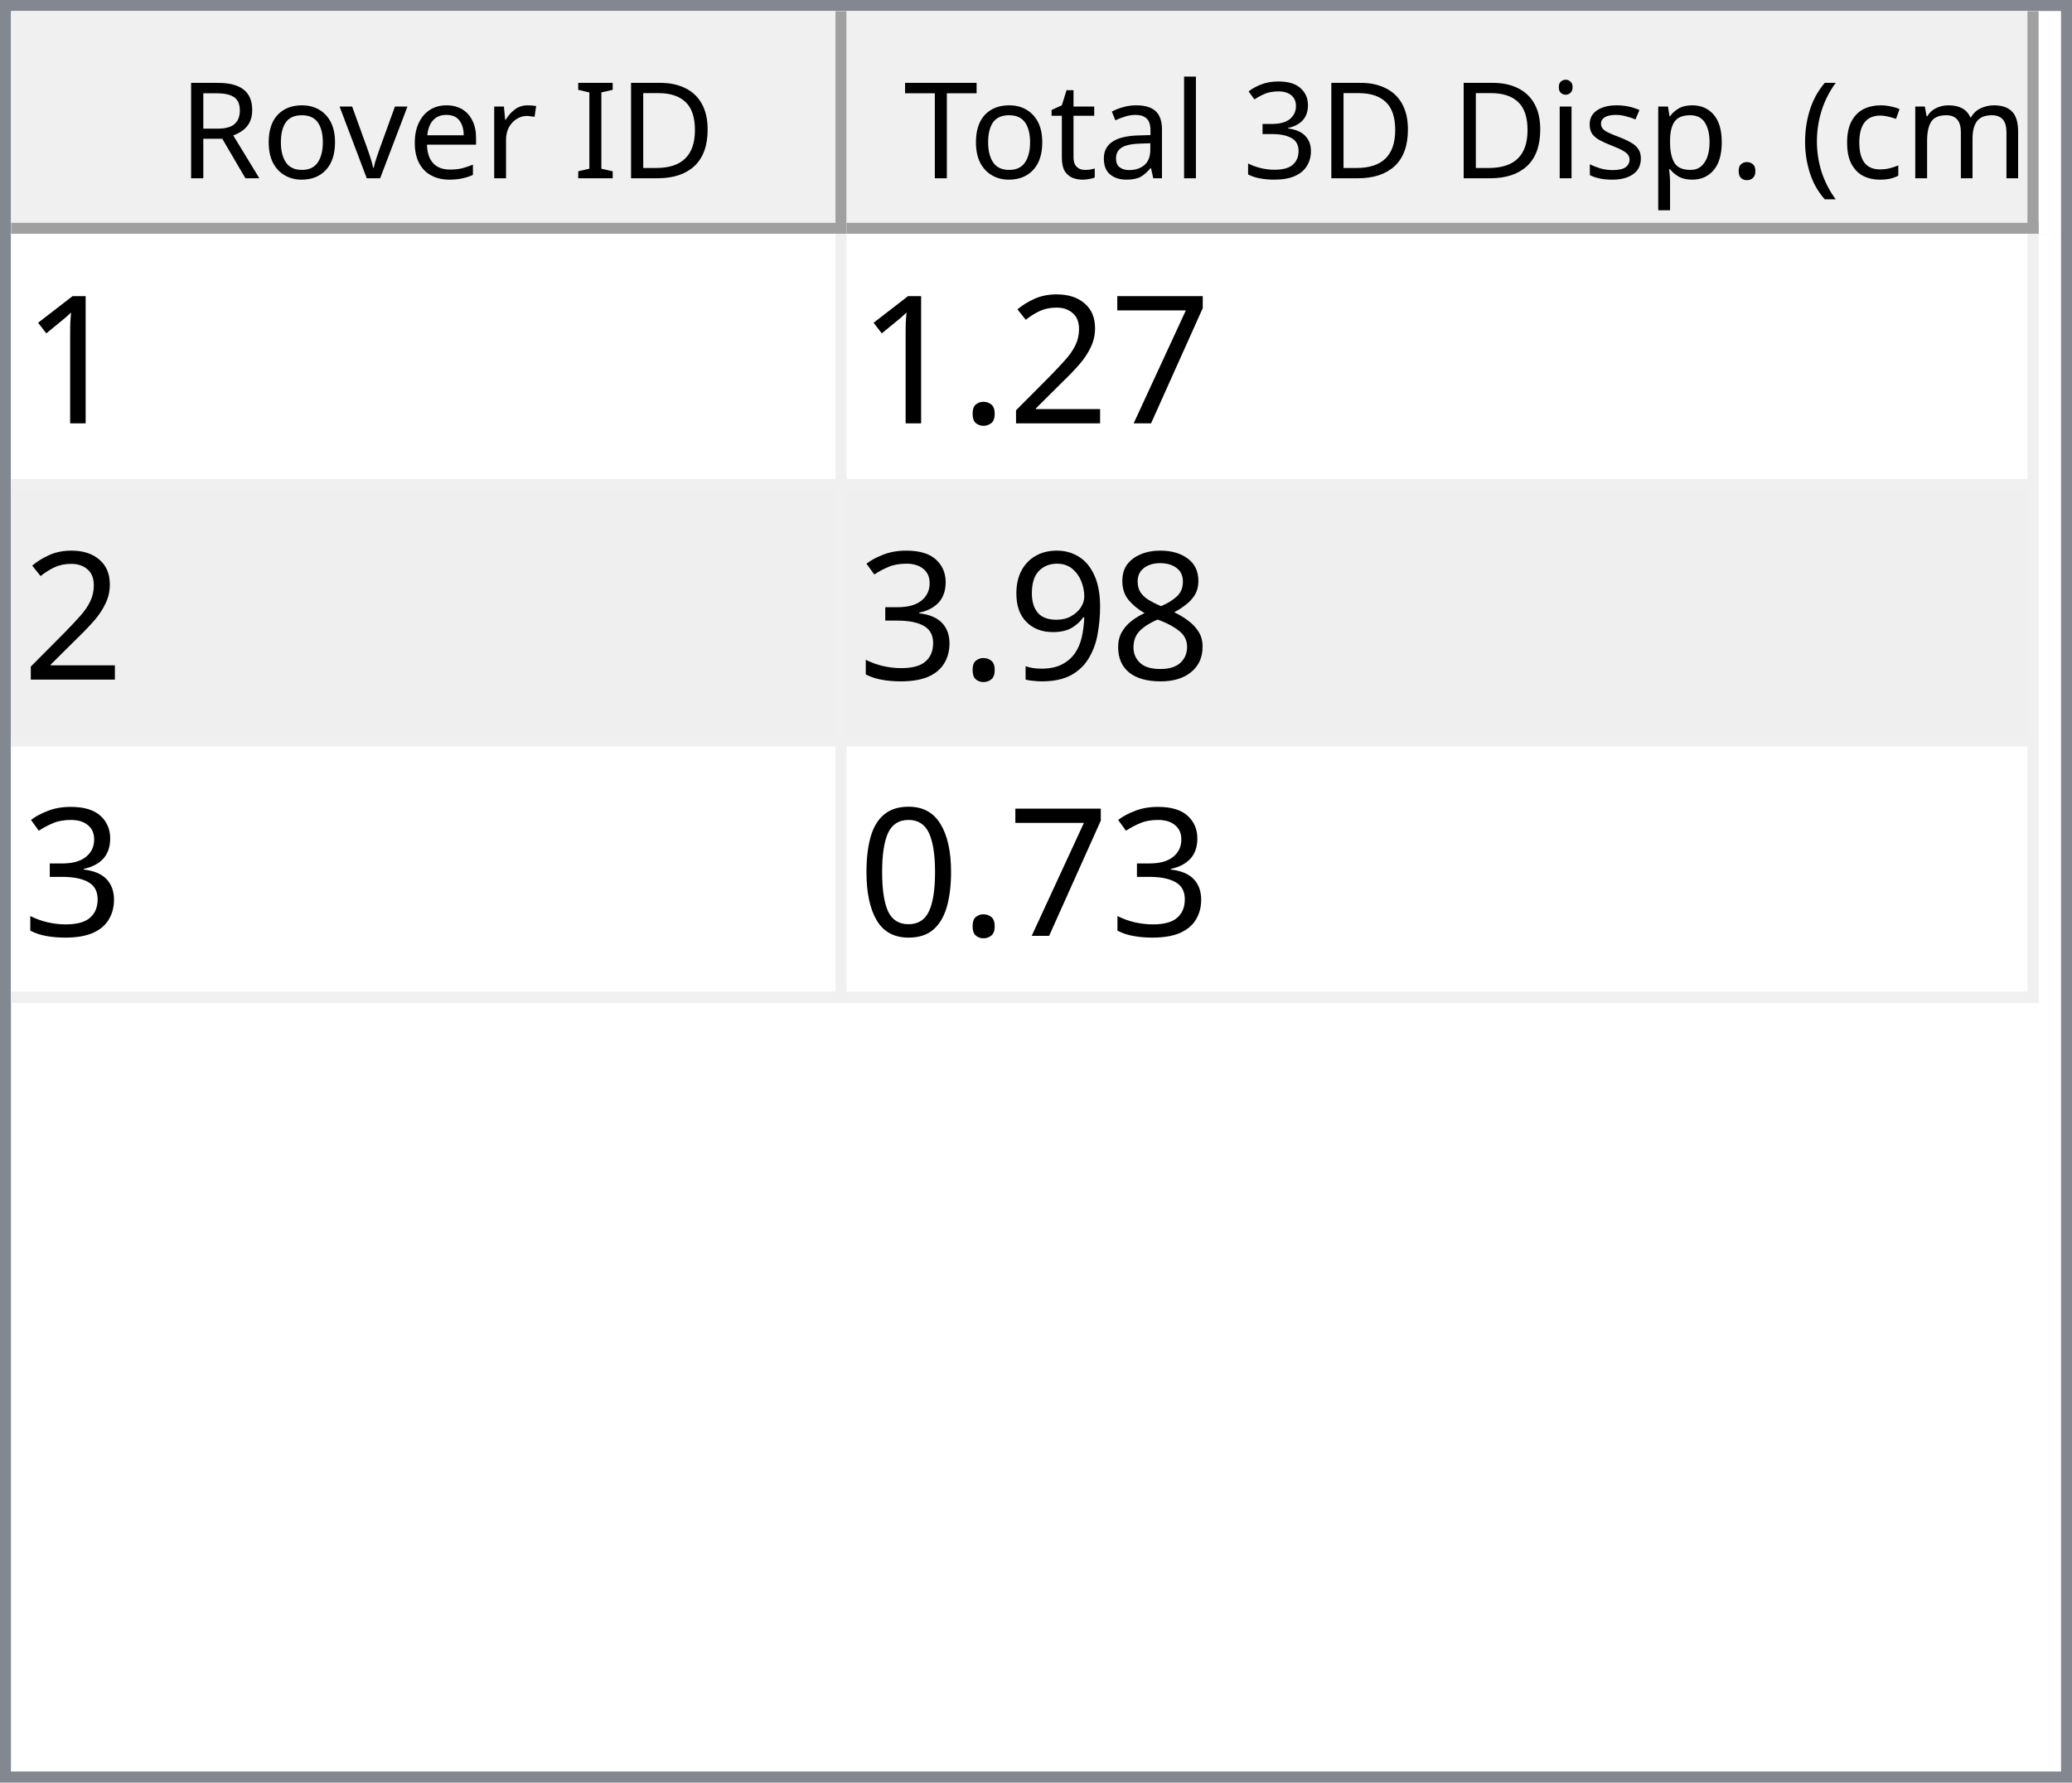
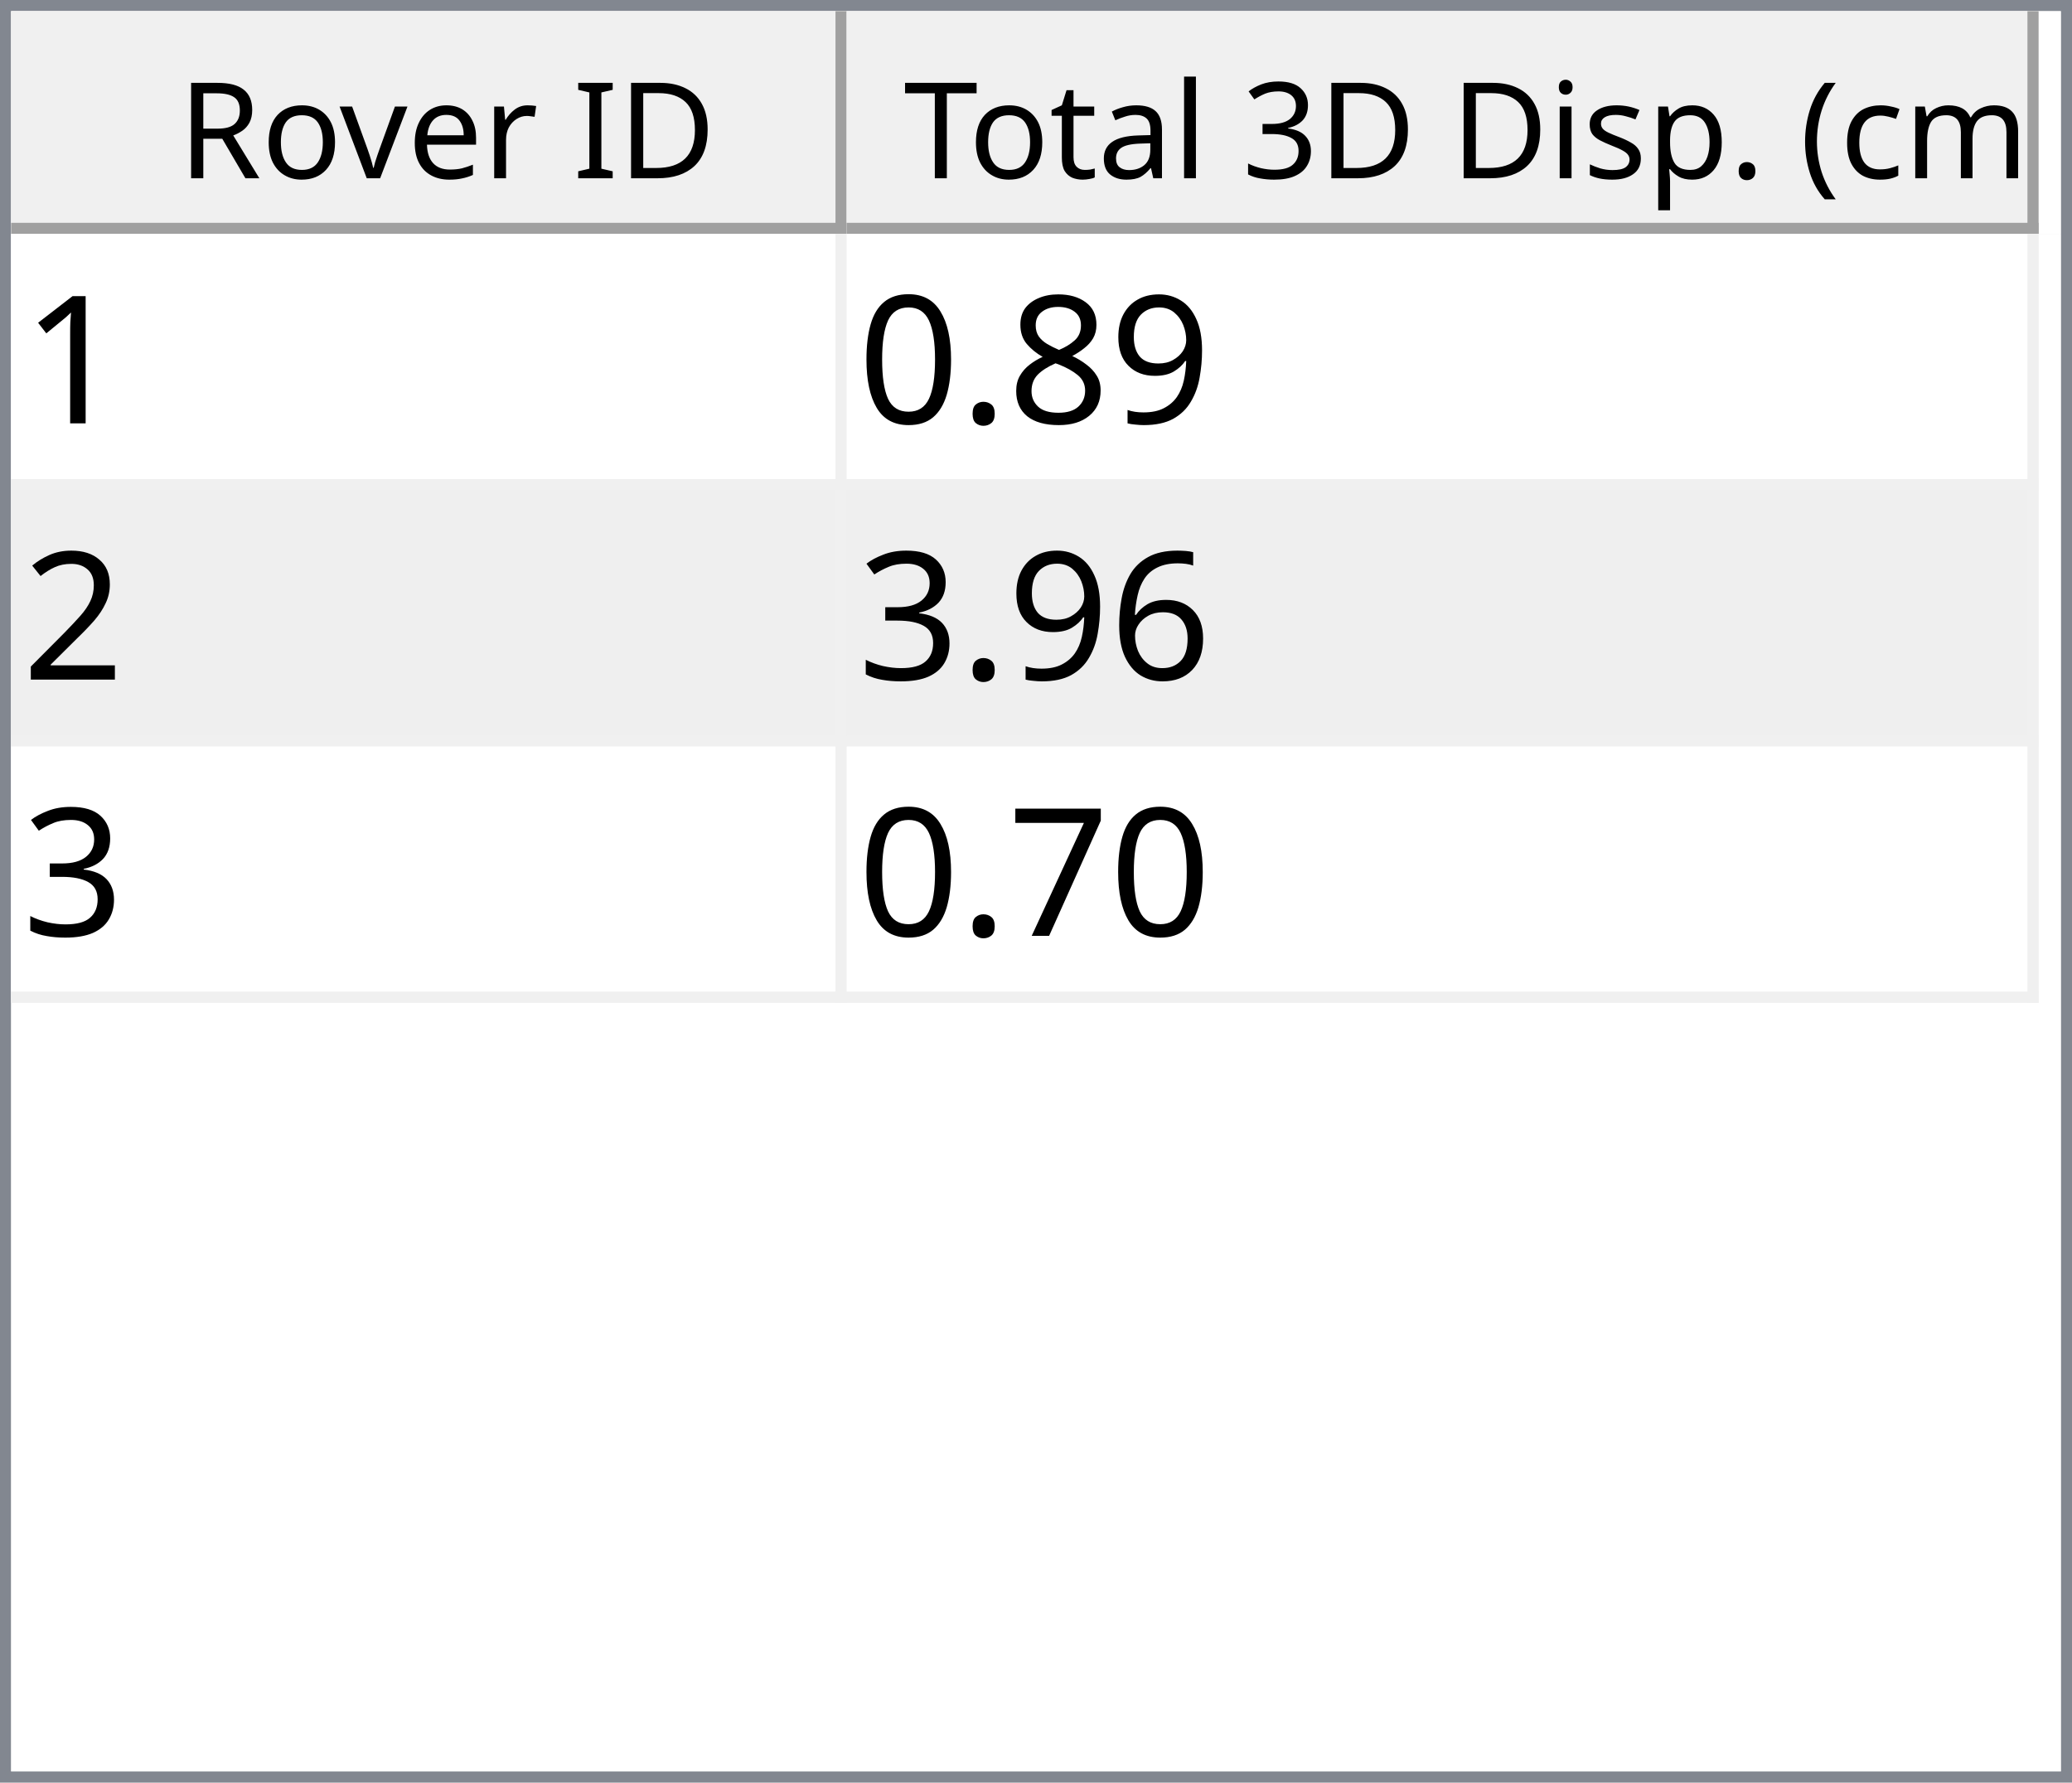
<svg xmlns="http://www.w3.org/2000/svg" style="fill-opacity:1; color-rendering:auto; color-interpolation:auto; text-rendering:auto; stroke:black; stroke-linecap:square; stroke-miterlimit:10; shape-rendering:auto; stroke-opacity:1; fill:black; stroke-dasharray:none; font-weight:normal; stroke-width:1; font-family:'Dialog'; font-style:normal; stroke-linejoin:miter; font-size:12px; stroke-dashoffset:0; image-rendering:auto;" width="186" height="160">
  <defs id="genericDefs" />
  <g>
    <defs id="defs1">
      <clipPath clipPathUnits="userSpaceOnUse" id="clipPath1">
        <path d="M0 0 L186 0 L186 160 L0 160 L0 0 Z" />
      </clipPath>
      <clipPath clipPathUnits="userSpaceOnUse" id="clipPath2">
        <path d="M0 0 L0 160 L186 160 L186 0 Z" />
      </clipPath>
      <clipPath clipPathUnits="userSpaceOnUse" id="clipPath3">
        <path d="M0 0 L0 20 L184 20 L184 0 Z" />
      </clipPath>
      <clipPath clipPathUnits="userSpaceOnUse" id="clipPath4">
        <path d="M0 0 L0 20 L75 20 L75 0 Z" />
      </clipPath>
      <clipPath clipPathUnits="userSpaceOnUse" id="clipPath5">
        <path d="M1 1 L1 19 L74 19 L74 1 Z" />
      </clipPath>
      <clipPath clipPathUnits="userSpaceOnUse" id="clipPath6">
        <path d="M0 0 L0 18 L73 18 L73 0 Z" />
      </clipPath>
      <clipPath clipPathUnits="userSpaceOnUse" id="clipPath7">
        <path d="M-0.5 -0.5 L-0.5 19.5 L74.5 19.5 L74.5 -0.5 Z" />
      </clipPath>
      <clipPath clipPathUnits="userSpaceOnUse" id="clipPath8">
        <path d="M0 0 L0 20 L107 20 L107 0 Z" />
      </clipPath>
      <clipPath clipPathUnits="userSpaceOnUse" id="clipPath9">
        <path d="M1 1 L1 19 L106 19 L106 1 Z" />
      </clipPath>
      <clipPath clipPathUnits="userSpaceOnUse" id="clipPath10">
        <path d="M0 0 L0 18 L105 18 L105 0 Z" />
      </clipPath>
      <clipPath clipPathUnits="userSpaceOnUse" id="clipPath11">
        <path d="M-0.5 -0.5 L-0.5 19.5 L106.5 19.5 L106.5 -0.5 Z" />
      </clipPath>
      <clipPath clipPathUnits="userSpaceOnUse" id="clipPath12">
        <path d="M0 0 L0 138 L184 138 L184 0 Z" />
      </clipPath>
      <clipPath clipPathUnits="userSpaceOnUse" id="clipPath13">
        <path d="M0 0 L0 69 L182 69 L182 0 Z" />
      </clipPath>
      <clipPath clipPathUnits="userSpaceOnUse" id="clipPath14">
        <path d="M-0.5 -0.5 L-0.5 68.5 L181.5 68.5 L181.5 -0.5 Z" />
      </clipPath>
      <clipPath clipPathUnits="userSpaceOnUse" id="clipPath15">
        <path d="M0 0 L0 22 L74 22 L74 0 Z" />
      </clipPath>
      <clipPath clipPathUnits="userSpaceOnUse" id="clipPath16">
        <path d="M0 0 L0 22 L106 22 L106 0 Z" />
      </clipPath>
      <font horiz-adv-x="64.551" id="font1">
        <font-face ascent="107.91" descent="25.098" units-per-em="100" style="font-style:normal; font-family:Segoe UI; font-weight:normal;" />
        <missing-glyph horiz-adv-x="64.551" d="M8.109 0 L8.109 68.266 L56.453 68.266 L56.453 0 L8.109 0 ZM15.328 7.234 L49.219 7.234 L49.219 61.031 L15.328 61.031 L15.328 7.234 Z" />
        <glyph unicode="D" horiz-adv-x="70.117" d="M9.188 0 L9.188 70.016 L28.516 70.016 Q65.531 70.016 65.531 35.891 Q65.531 19.672 55.25 9.836 Q44.969 0 27.734 0 L9.188 0 ZM17.391 62.594 L17.391 7.422 L27.828 7.422 Q41.609 7.422 49.273 14.797 Q56.938 22.172 56.938 35.688 Q56.938 62.594 28.328 62.594 L17.391 62.594 Z" />
        <glyph unicode="I" horiz-adv-x="26.611" d="M17.391 0 L9.188 0 L9.188 70.016 L17.391 70.016 L17.391 0 Z" />
        <glyph unicode=" " horiz-adv-x="27.393" d="" />
        <glyph unicode="r" horiz-adv-x="34.766" d="M34.188 41.891 Q32.078 43.5 28.125 43.5 Q23 43.5 19.555 38.672 Q16.109 33.844 16.109 25.484 L16.109 0 L8.109 0 L8.109 50 L16.109 50 L16.109 39.703 L16.312 39.703 Q18.016 44.969 21.531 47.922 Q25.047 50.875 29.391 50.875 Q32.516 50.875 34.188 50.203 L34.188 41.891 Z" />
        <glyph unicode="e" horiz-adv-x="52.295" d="M48.297 23 L12.984 23 Q13.188 14.656 17.484 10.109 Q21.781 5.562 29.297 5.562 Q37.75 5.562 44.828 11.141 L44.828 3.609 Q38.234 -1.172 27.391 -1.172 Q16.797 -1.172 10.742 5.641 Q4.688 12.453 4.688 24.812 Q4.688 36.469 11.305 43.82 Q17.922 51.172 27.734 51.172 Q37.547 51.172 42.922 44.828 Q48.297 38.484 48.297 27.203 L48.297 23 ZM40.094 29.781 Q40.047 36.719 36.75 40.578 Q33.453 44.438 27.594 44.438 Q21.922 44.438 17.969 40.383 Q14.016 36.328 13.094 29.781 L40.094 29.781 Z" />
        <glyph unicode="v" horiz-adv-x="47.9" d="M47.406 50 L27.484 0 L19.625 0 L0.688 50 L9.469 50 L22.172 13.672 Q23.578 9.672 23.922 6.688 L24.125 6.688 Q24.609 10.453 25.688 13.484 L38.969 50 L47.406 50 Z" />
        <glyph unicode="o" horiz-adv-x="58.594" d="M29 -1.172 Q17.922 -1.172 11.305 5.836 Q4.688 12.844 4.688 24.422 Q4.688 37.016 11.57 44.094 Q18.453 51.172 30.172 51.172 Q41.359 51.172 47.633 44.289 Q53.906 37.406 53.906 25.203 Q53.906 13.234 47.141 6.031 Q40.375 -1.172 29 -1.172 ZM29.594 44.438 Q21.875 44.438 17.383 39.188 Q12.891 33.938 12.891 24.703 Q12.891 15.828 17.43 10.695 Q21.969 5.562 29.594 5.562 Q37.359 5.562 41.531 10.594 Q45.703 15.625 45.703 24.906 Q45.703 34.281 41.531 39.359 Q37.359 44.438 29.594 44.438 Z" />
        <glyph unicode="R" horiz-adv-x="59.814" d="M59.375 0 L49.609 0 L37.891 19.625 Q36.281 22.359 34.766 24.289 Q33.25 26.219 31.664 27.438 Q30.078 28.656 28.25 29.219 Q26.422 29.781 24.125 29.781 L17.391 29.781 L17.391 0 L9.188 0 L9.188 70.016 L30.078 70.016 Q34.672 70.016 38.555 68.867 Q42.438 67.719 45.289 65.375 Q48.141 63.031 49.758 59.547 Q51.375 56.062 51.375 51.375 Q51.375 47.703 50.273 44.656 Q49.172 41.609 47.148 39.211 Q45.125 36.812 42.266 35.133 Q39.406 33.453 35.844 32.516 L35.844 32.328 Q37.594 31.547 38.891 30.547 Q40.188 29.547 41.359 28.18 Q42.531 26.812 43.68 25.078 Q44.828 23.344 46.234 21.047 L59.375 0 ZM17.391 62.594 L17.391 37.203 L28.516 37.203 Q31.594 37.203 34.203 38.133 Q36.812 39.062 38.719 40.797 Q40.625 42.531 41.703 45.047 Q42.781 47.562 42.781 50.688 Q42.781 56.297 39.141 59.445 Q35.5 62.594 28.609 62.594 L17.391 62.594 Z" />
        <glyph unicode=")" horiz-adv-x="30.176" d="M8.297 -15.922 L1.172 -15.922 Q16.406 2.344 16.406 26.812 Q16.406 51.469 1.078 70.016 L8.297 70.016 Q23.531 52.156 23.531 26.703 Q23.531 1.375 8.297 -15.922 Z" />
        <glyph unicode="m" horiz-adv-x="86.133" d="M79.109 0 L71.094 0 L71.094 28.719 Q71.094 37.016 68.531 40.727 Q65.969 44.438 59.906 44.438 Q54.781 44.438 51.195 39.75 Q47.609 35.062 47.609 28.516 L47.609 0 L39.594 0 L39.594 29.688 Q39.594 44.438 28.219 44.438 Q22.953 44.438 19.531 40.016 Q16.109 35.594 16.109 28.516 L16.109 0 L8.109 0 L8.109 50 L16.109 50 L16.109 42.094 L16.312 42.094 Q21.625 51.172 31.844 51.172 Q36.969 51.172 40.773 48.312 Q44.578 45.453 46 40.828 Q51.562 51.172 62.594 51.172 Q79.109 51.172 79.109 30.812 L79.109 0 Z" />
        <glyph unicode="c" horiz-adv-x="46.191" d="M42.188 2.297 Q36.422 -1.172 28.516 -1.172 Q17.828 -1.172 11.258 5.789 Q4.688 12.75 4.688 23.828 Q4.688 36.188 11.766 43.68 Q18.844 51.172 30.672 51.172 Q37.25 51.172 42.281 48.734 L42.281 40.531 Q36.719 44.438 30.375 44.438 Q22.703 44.438 17.797 38.945 Q12.891 33.453 12.891 24.516 Q12.891 15.719 17.508 10.641 Q22.125 5.562 29.891 5.562 Q36.422 5.562 42.188 9.906 L42.188 2.297 Z" />
        <glyph unicode="(" horiz-adv-x="30.176" d="M29.109 -15.922 L21.969 -15.922 Q6.844 1.375 6.844 26.703 Q6.844 52.156 21.969 70.016 L29.203 70.016 Q13.875 51.469 13.875 26.812 Q13.875 2.344 29.109 -15.922 Z" />
        <glyph unicode="." horiz-adv-x="21.68" d="M10.891 -1.078 Q8.641 -1.078 7.055 0.539 Q5.469 2.156 5.469 4.391 Q5.469 6.641 7.055 8.273 Q8.641 9.906 10.891 9.906 Q13.188 9.906 14.797 8.273 Q16.406 6.641 16.406 4.391 Q16.406 2.156 14.797 0.539 Q13.188 -1.078 10.891 -1.078 Z" />
        <glyph unicode="p" horiz-adv-x="58.789" d="M16.312 7.234 L16.109 7.234 L16.109 -23 L8.109 -23 L8.109 50 L16.109 50 L16.109 41.219 L16.312 41.219 Q22.219 51.172 33.594 51.172 Q43.266 51.172 48.688 44.461 Q54.109 37.75 54.109 26.469 Q54.109 13.922 48 6.375 Q41.891 -1.172 31.297 -1.172 Q21.578 -1.172 16.312 7.234 ZM16.109 27.391 L16.109 20.406 Q16.109 14.203 20.141 9.883 Q24.172 5.562 30.375 5.562 Q37.641 5.562 41.773 11.133 Q45.906 16.703 45.906 26.609 Q45.906 34.969 42.047 39.703 Q38.188 44.438 31.594 44.438 Q24.609 44.438 20.359 39.578 Q16.109 34.719 16.109 27.391 Z" />
        <glyph unicode="s" horiz-adv-x="42.432" d="M5.078 1.812 L5.078 10.406 Q11.625 5.562 19.484 5.562 Q30.031 5.562 30.031 12.594 Q30.031 14.594 29.125 15.992 Q28.219 17.391 26.68 18.461 Q25.141 19.531 23.07 20.383 Q21 21.234 18.609 22.172 Q15.281 23.484 12.766 24.828 Q10.25 26.172 8.57 27.859 Q6.891 29.547 6.031 31.695 Q5.172 33.844 5.172 36.719 Q5.172 40.234 6.789 42.945 Q8.406 45.656 11.086 47.484 Q13.766 49.312 17.211 50.242 Q20.656 51.172 24.312 51.172 Q30.812 51.172 35.938 48.922 L35.938 40.828 Q30.422 44.438 23.25 44.438 Q21 44.438 19.195 43.922 Q17.391 43.406 16.094 42.477 Q14.797 41.547 14.086 40.258 Q13.375 38.969 13.375 37.406 Q13.375 35.453 14.086 34.133 Q14.797 32.812 16.164 31.789 Q17.531 30.766 19.484 29.938 Q21.438 29.109 23.922 28.125 Q27.25 26.859 29.883 25.516 Q32.516 24.172 34.375 22.484 Q36.234 20.797 37.234 18.602 Q38.234 16.406 38.234 13.375 Q38.234 9.672 36.602 6.938 Q34.969 4.203 32.234 2.398 Q29.5 0.594 25.93 -0.289 Q22.359 -1.172 18.453 -1.172 Q10.75 -1.172 5.078 1.812 Z" />
        <glyph unicode="i" horiz-adv-x="24.219" d="M12.203 62.703 Q10.062 62.703 8.547 64.164 Q7.031 65.625 7.031 67.875 Q7.031 70.125 8.547 71.609 Q10.062 73.094 12.203 73.094 Q14.406 73.094 15.945 71.609 Q17.484 70.125 17.484 67.875 Q17.484 65.719 15.945 64.211 Q14.406 62.703 12.203 62.703 ZM16.109 0 L8.109 0 L8.109 50 L16.109 50 L16.109 0 Z" />
        <glyph unicode="3" horiz-adv-x="53.906" d="M46.531 19.828 Q46.531 15.094 44.75 11.211 Q42.969 7.328 39.719 4.57 Q36.469 1.812 31.93 0.297 Q27.391 -1.219 21.922 -1.219 Q11.922 -1.219 6 2.594 L6 11.188 Q13.094 5.609 22.219 5.609 Q25.875 5.609 28.828 6.539 Q31.781 7.469 33.906 9.227 Q36.031 10.984 37.18 13.477 Q38.328 15.969 38.328 19.094 Q38.328 32.812 18.797 32.812 L12.984 32.812 L12.984 39.594 L18.5 39.594 Q35.797 39.594 35.797 52.484 Q35.797 64.406 22.609 64.406 Q15.188 64.406 8.688 59.422 L8.688 67.188 Q15.375 71.188 24.609 71.188 Q29 71.188 32.57 69.969 Q36.141 68.75 38.68 66.555 Q41.219 64.359 42.609 61.281 Q44 58.203 44 54.5 Q44 40.672 30.031 36.719 L30.031 36.531 Q33.594 36.141 36.625 34.797 Q39.656 33.453 41.852 31.305 Q44.047 29.156 45.289 26.25 Q46.531 23.344 46.531 19.828 Z" />
        <glyph unicode="l" horiz-adv-x="24.219" d="M16.109 0 L8.109 0 L8.109 74.031 L16.109 74.031 L16.109 0 Z" />
        <glyph unicode="a" horiz-adv-x="50.879" d="M43.891 0 L35.891 0 L35.891 7.812 L35.688 7.812 Q30.469 -1.172 20.312 -1.172 Q12.844 -1.172 8.617 2.781 Q4.391 6.734 4.391 13.281 Q4.391 27.297 20.906 29.594 L35.891 31.688 Q35.891 44.438 25.594 44.438 Q16.547 44.438 9.281 38.281 L9.281 46.484 Q16.656 51.172 26.266 51.172 Q43.891 51.172 43.891 32.516 L43.891 0 ZM35.891 25.297 L23.828 23.641 Q18.266 22.859 15.43 20.875 Q12.594 18.891 12.594 13.875 Q12.594 10.203 15.211 7.883 Q17.828 5.562 22.172 5.562 Q28.125 5.562 32.008 9.742 Q35.891 13.922 35.891 20.312 L35.891 25.297 Z" />
        <glyph unicode="t" horiz-adv-x="33.887" d="M31.297 0.484 Q28.469 -1.078 23.828 -1.078 Q10.688 -1.078 10.688 13.578 L10.688 43.172 L2.094 43.172 L2.094 50 L10.688 50 L10.688 62.203 L18.703 64.797 L18.703 50 L31.297 50 L31.297 43.172 L18.703 43.172 L18.703 14.984 Q18.703 9.969 20.414 7.82 Q22.125 5.672 26.078 5.672 Q29.109 5.672 31.297 7.328 L31.297 0.484 Z" />
        <glyph unicode="T" horiz-adv-x="52.393" d="M50.594 62.594 L30.375 62.594 L30.375 0 L22.172 0 L22.172 62.594 L2 62.594 L2 70.016 L50.594 70.016 L50.594 62.594 Z" />
      </font>
      <font horiz-adv-x="75.0" id="font2">
        <font-face ascent="100.537" descent="21.973" units-per-em="100" style="font-style:normal; font-family:sans-serif; font-weight:normal;" />
        <missing-glyph horiz-adv-x="75.0" d="M12.5 0 L12.5 62.5 L62.5 62.5 L62.5 0 L12.5 0 ZM14.062 1.562 L60.938 1.562 L60.938 60.938 L14.062 60.938 L14.062 1.562 Z" />
        <glyph unicode="1" horiz-adv-x="55.615" d="M37.25 0 L28.469 0 L28.469 56 Q25.297 52.984 20.141 49.953 Q14.984 46.922 10.891 45.406 L10.891 53.906 Q18.266 57.375 23.781 62.305 Q29.297 67.234 31.594 71.875 L37.25 71.875 L37.25 0 Z" />
+         <glyph unicode="9" horiz-adv-x="55.615" d="M5.469 16.547 L13.922 17.328 Q14.984 11.375 18.016 8.688 Q21.047 6 25.781 6 Q29.828 6 32.883 7.859 Q35.938 9.719 37.891 12.82 Q39.844 15.922 41.164 21.195 Q42.484 26.469 42.484 31.938 Q42.484 32.516 42.438 33.688 Q39.797 29.5 35.234 26.883 Q30.672 24.266 25.344 24.266 Q16.453 24.266 10.305 30.711 Q4.156 37.156 4.156 47.703 Q4.156 58.594 10.578 65.234 Q17 71.875 26.656 71.875 Q33.641 71.875 39.43 68.117 Q45.219 64.359 48.219 57.398 Q51.219 50.438 51.219 37.25 Q51.219 23.531 48.242 15.406 Q45.266 7.281 39.383 3.031 Q33.5 -1.219 25.594 -1.219 Q17.188 -1.219 11.867 3.445 Q6.547 8.109 5.469 16.547 ZM41.453 48.141 Q41.453 55.719 37.43 60.156 Q33.406 64.594 27.734 64.594 Q21.875 64.594 17.531 59.812 Q13.188 55.031 13.188 47.406 Q13.188 40.578 17.312 36.305 Q21.438 32.031 27.484 32.031 Q33.594 32.031 37.523 36.305 Q41.453 40.578 41.453 48.141 Z" />
+         <glyph unicode="8" horiz-adv-x="55.615" d="M17.672 38.812 Q12.203 40.828 9.57 44.539 Q6.938 48.25 6.938 53.422 Q6.938 61.234 12.555 66.555 Q18.172 71.875 27.484 71.875 Q36.859 71.875 42.578 66.43 Q48.297 60.984 48.297 53.172 Q48.297 48.188 45.68 44.508 Q43.062 40.828 37.75 38.812 Q44.344 36.672 47.781 31.883 Q51.219 27.094 51.219 20.453 Q51.219 11.281 44.727 5.031 Q38.234 -1.219 27.641 -1.219 Q17.047 -1.219 10.547 5.055 Q4.047 11.328 4.047 20.703 Q4.047 27.688 7.594 32.398 Q11.141 37.109 17.672 38.812 ZM15.922 53.719 Q15.922 48.641 19.195 45.414 Q22.469 42.188 27.688 42.188 Q32.766 42.188 36.016 45.383 Q39.266 48.578 39.266 53.219 Q39.266 58.062 35.914 61.359 Q32.562 64.656 27.594 64.656 Q22.562 64.656 19.242 61.43 Q15.922 58.203 15.922 53.719 ZM13.094 20.656 Q13.094 16.891 14.875 13.375 Q16.656 9.859 20.172 7.93 Q23.688 6 27.734 6 Q34.031 6 38.133 10.055 Q42.234 14.109 42.234 20.359 Q42.234 26.703 38.016 30.859 Q33.797 35.016 27.438 35.016 Q21.234 35.016 17.164 30.914 Q13.094 26.812 13.094 20.656 Z" />
+         <glyph unicode="." horiz-adv-x="27.783" d="M9.078 0 L9.078 10.016 L19.094 10.016 L19.094 0 L9.078 0 Z" />
+         <glyph unicode="0" horiz-adv-x="55.615" d="M4.156 35.297 Q4.156 48 6.766 55.742 Q9.375 63.484 14.523 67.68 Q19.672 71.875 27.484 71.875 Q33.25 71.875 37.594 69.555 Q41.938 67.234 44.773 62.867 Q47.609 58.5 49.219 52.227 Q50.828 45.953 50.828 35.297 Q50.828 22.703 48.242 14.969 Q45.656 7.234 40.508 3.008 Q35.359 -1.219 27.484 -1.219 Q17.141 -1.219 11.234 6.203 Q4.156 15.141 4.156 35.297 ZM13.188 35.297 Q13.188 17.672 17.312 11.836 Q21.438 6 27.484 6 Q33.547 6 37.672 11.859 Q41.797 17.719 41.797 35.297 Q41.797 52.984 37.672 58.789 Q33.547 64.594 27.391 64.594 Q21.344 64.594 17.719 59.469 Q13.188 52.938 13.188 35.297 Z" />
+         <glyph unicode="2" horiz-adv-x="55.615" d="M50.344 8.453 L50.344 0 L3.031 0 Q2.938 3.172 4.047 6.109 Q5.859 10.938 9.836 15.625 Q13.812 20.312 21.344 26.469 Q33.016 36.031 37.117 41.625 Q41.219 47.219 41.219 52.203 Q41.219 57.422 37.477 61.008 Q33.734 64.594 27.734 64.594 Q21.391 64.594 17.578 60.789 Q13.766 56.984 13.719 50.25 L4.688 51.172 Q5.609 61.281 11.664 66.578 Q17.719 71.875 27.938 71.875 Q38.234 71.875 44.242 66.164 Q50.25 60.453 50.25 52 Q50.25 47.703 48.492 43.555 Q46.734 39.406 42.656 34.812 Q38.578 30.219 29.109 22.219 Q21.188 15.578 18.945 13.211 Q16.703 10.844 15.234 8.453 L50.344 8.453 Z" />
+         <glyph unicode="6" horiz-adv-x="55.615" d="M49.75 54.047 L41.016 53.375 Q39.844 58.547 37.703 60.891 Q34.125 64.656 28.906 64.656 Q24.703 64.656 21.531 62.312 Q17.391 59.281 14.992 53.469 Q12.594 47.656 12.5 36.922 Q15.672 41.75 20.266 44.094 Q24.859 46.438 29.891 46.438 Q38.672 46.438 44.852 39.969 Q51.031 33.5 51.031 23.25 Q51.031 16.5 48.125 10.719 Q45.219 4.938 40.141 1.859 Q35.062 -1.219 28.609 -1.219 Q17.625 -1.219 10.695 6.859 Q3.766 14.938 3.766 33.5 Q3.766 54.25 11.422 63.672 Q18.109 71.875 29.438 71.875 Q37.891 71.875 43.289 67.141 Q48.688 62.406 49.75 54.047 ZM13.875 23.188 Q13.875 18.656 15.797 14.508 Q17.719 10.359 21.188 8.18 Q24.656 6 28.469 6 Q34.031 6 38.039 10.492 Q42.047 14.984 42.047 22.703 Q42.047 30.125 38.086 34.398 Q34.125 38.672 28.125 38.672 Q22.172 38.672 18.023 34.398 Q13.875 30.125 13.875 23.188 Z" />
+         <glyph unicode="3" horiz-adv-x="55.615" d="M4.203 18.891 L12.984 20.062 Q14.5 12.594 18.141 9.297 Q21.781 6 27 6 Q33.203 6 37.477 10.297 Q41.75 14.594 41.75 20.953 Q41.75 27 37.797 30.93 Q33.844 34.859 27.734 34.859 Q25.25 34.859 21.531 33.891 L22.516 41.609 Q23.391 41.5 23.922 41.5 Q29.547 41.5 34.039 44.43 Q38.531 47.359 38.531 53.469 Q38.531 58.297 35.258 61.477 Q31.984 64.656 26.812 64.656 Q21.688 64.656 18.266 61.43 Q14.844 58.203 13.875 51.766 L5.078 53.328 Q6.688 62.156 12.398 67.016 Q18.109 71.875 26.609 71.875 Q32.469 71.875 37.398 69.359 Q42.328 66.844 44.945 62.5 Q47.562 58.156 47.562 53.266 Q47.562 48.641 45.07 44.828 Q42.578 41.016 37.703 38.766 Q44.047 37.312 47.562 32.695 Q51.078 28.078 51.078 21.141 Q51.078 11.766 44.242 5.25 Q37.406 -1.266 26.953 -1.266 Q17.531 -1.266 11.305 4.352 Q5.078 9.969 4.203 18.891 Z" />
        <glyph unicode="7" horiz-adv-x="55.615" d="M4.734 62.203 L4.734 70.656 L51.078 70.656 L51.078 63.812 Q44.234 56.547 37.523 44.484 Q30.812 32.422 27.156 19.672 Q24.516 10.688 23.781 0 L14.75 0 Q14.891 8.453 18.062 20.414 Q21.234 32.375 27.172 43.484 Q33.109 54.594 39.797 62.203 L4.734 62.203 Z" />
-         <glyph unicode="2" horiz-adv-x="55.615" d="M50.344 8.453 L50.344 0 L3.031 0 Q2.938 3.172 4.047 6.109 Q5.859 10.938 9.836 15.625 Q13.812 20.312 21.344 26.469 Q33.016 36.031 37.117 41.625 Q41.219 47.219 41.219 52.203 Q41.219 57.422 37.477 61.008 Q33.734 64.594 27.734 64.594 Q21.391 64.594 17.578 60.789 Q13.766 56.984 13.719 50.25 L4.688 51.172 Q5.609 61.281 11.664 66.578 Q17.719 71.875 27.938 71.875 Q38.234 71.875 44.242 66.164 Q50.25 60.453 50.25 52 Q50.25 47.703 48.492 43.555 Q46.734 39.406 42.656 34.812 Q38.578 30.219 29.109 22.219 Q21.188 15.578 18.945 13.211 Q16.703 10.844 15.234 8.453 L50.344 8.453 Z" />
-         <glyph unicode="." horiz-adv-x="27.783" d="M9.078 0 L9.078 10.016 L19.094 10.016 L19.094 0 L9.078 0 Z" />
-         <glyph unicode="8" horiz-adv-x="55.615" d="M17.672 38.812 Q12.203 40.828 9.57 44.539 Q6.938 48.25 6.938 53.422 Q6.938 61.234 12.555 66.555 Q18.172 71.875 27.484 71.875 Q36.859 71.875 42.578 66.43 Q48.297 60.984 48.297 53.172 Q48.297 48.188 45.68 44.508 Q43.062 40.828 37.75 38.812 Q44.344 36.672 47.781 31.883 Q51.219 27.094 51.219 20.453 Q51.219 11.281 44.727 5.031 Q38.234 -1.219 27.641 -1.219 Q17.047 -1.219 10.547 5.055 Q4.047 11.328 4.047 20.703 Q4.047 27.688 7.594 32.398 Q11.141 37.109 17.672 38.812 ZM15.922 53.719 Q15.922 48.641 19.195 45.414 Q22.469 42.188 27.688 42.188 Q32.766 42.188 36.016 45.383 Q39.266 48.578 39.266 53.219 Q39.266 58.062 35.914 61.359 Q32.562 64.656 27.594 64.656 Q22.562 64.656 19.242 61.43 Q15.922 58.203 15.922 53.719 ZM13.094 20.656 Q13.094 16.891 14.875 13.375 Q16.656 9.859 20.172 7.93 Q23.688 6 27.734 6 Q34.031 6 38.133 10.055 Q42.234 14.109 42.234 20.359 Q42.234 26.703 38.016 30.859 Q33.797 35.016 27.438 35.016 Q21.234 35.016 17.164 30.914 Q13.094 26.812 13.094 20.656 Z" />
-         <glyph unicode="9" horiz-adv-x="55.615" d="M5.469 16.547 L13.922 17.328 Q14.984 11.375 18.016 8.688 Q21.047 6 25.781 6 Q29.828 6 32.883 7.859 Q35.938 9.719 37.891 12.82 Q39.844 15.922 41.164 21.195 Q42.484 26.469 42.484 31.938 Q42.484 32.516 42.438 33.688 Q39.797 29.5 35.234 26.883 Q30.672 24.266 25.344 24.266 Q16.453 24.266 10.305 30.711 Q4.156 37.156 4.156 47.703 Q4.156 58.594 10.578 65.234 Q17 71.875 26.656 71.875 Q33.641 71.875 39.43 68.117 Q45.219 64.359 48.219 57.398 Q51.219 50.438 51.219 37.25 Q51.219 23.531 48.242 15.406 Q45.266 7.281 39.383 3.031 Q33.5 -1.219 25.594 -1.219 Q17.188 -1.219 11.867 3.445 Q6.547 8.109 5.469 16.547 ZM41.453 48.141 Q41.453 55.719 37.43 60.156 Q33.406 64.594 27.734 64.594 Q21.875 64.594 17.531 59.812 Q13.188 55.031 13.188 47.406 Q13.188 40.578 17.312 36.305 Q21.438 32.031 27.484 32.031 Q33.594 32.031 37.523 36.305 Q41.453 40.578 41.453 48.141 Z" />
-         <glyph unicode="3" horiz-adv-x="55.615" d="M4.203 18.891 L12.984 20.062 Q14.5 12.594 18.141 9.297 Q21.781 6 27 6 Q33.203 6 37.477 10.297 Q41.75 14.594 41.75 20.953 Q41.75 27 37.797 30.93 Q33.844 34.859 27.734 34.859 Q25.25 34.859 21.531 33.891 L22.516 41.609 Q23.391 41.5 23.922 41.5 Q29.547 41.5 34.039 44.43 Q38.531 47.359 38.531 53.469 Q38.531 58.297 35.258 61.477 Q31.984 64.656 26.812 64.656 Q21.688 64.656 18.266 61.43 Q14.844 58.203 13.875 51.766 L5.078 53.328 Q6.688 62.156 12.398 67.016 Q18.109 71.875 26.609 71.875 Q32.469 71.875 37.398 69.359 Q42.328 66.844 44.945 62.5 Q47.562 58.156 47.562 53.266 Q47.562 48.641 45.07 44.828 Q42.578 41.016 37.703 38.766 Q44.047 37.312 47.562 32.695 Q51.078 28.078 51.078 21.141 Q51.078 11.766 44.242 5.25 Q37.406 -1.266 26.953 -1.266 Q17.531 -1.266 11.305 4.352 Q5.078 9.969 4.203 18.891 Z" />
-         <glyph unicode="0" horiz-adv-x="55.615" d="M4.156 35.297 Q4.156 48 6.766 55.742 Q9.375 63.484 14.523 67.68 Q19.672 71.875 27.484 71.875 Q33.25 71.875 37.594 69.555 Q41.938 67.234 44.773 62.867 Q47.609 58.5 49.219 52.227 Q50.828 45.953 50.828 35.297 Q50.828 22.703 48.242 14.969 Q45.656 7.234 40.508 3.008 Q35.359 -1.219 27.484 -1.219 Q17.141 -1.219 11.234 6.203 Q4.156 15.141 4.156 35.297 ZM13.188 35.297 Q13.188 17.672 17.312 11.836 Q21.438 6 27.484 6 Q33.547 6 37.672 11.859 Q41.797 17.719 41.797 35.297 Q41.797 52.984 37.672 58.789 Q33.547 64.594 27.391 64.594 Q21.344 64.594 17.719 59.469 Q13.188 52.938 13.188 35.297 Z" />
      </font>
    </defs>
    <g style="fill:white; stroke:white;">
      <rect x="0" y="0" width="186" style="clip-path:url(#clipPath1); stroke:none;" height="160" />
    </g>
    <g style="fill:white; text-rendering:optimizeSpeed; color-rendering:optimizeSpeed; image-rendering:optimizeSpeed; shape-rendering:crispEdges; stroke:white; color-interpolation:sRGB;">
      <rect x="0" width="186" height="160" y="0" style="stroke:none;" />
      <path style="stroke:none;" d="M0 160 L186 160 L186 0 L0 0 Z" />
    </g>
    <g style="fill:rgb(240,240,240); font-family:'Segoe UI'; stroke:rgb(240,240,240);">
      <rect x="0" y="0" width="186" style="clip-path:url(#clipPath2); stroke:none;" height="160" />
    </g>
    <g style="fill:rgb(130,135,144); font-family:'Segoe UI'; stroke:rgb(130,135,144);">
      <path d="M0 0 L186 0 L186 160 L0 160 L0 0 ZM1 1 L185 1 L185 159 L1 159 L1 1 Z" style="fill-rule:evenodd; clip-path:url(#clipPath2); stroke:none;" />
    </g>
    <g style="fill:white; font-family:'Segoe UI'; stroke:white;" transform="translate(1,1)">
      <rect x="0" y="0" width="184" style="clip-path:url(#clipPath3); stroke:none;" height="20" />
    </g>
    <g style="fill:rgb(240,240,240); font-family:'Segoe UI'; stroke:rgb(240,240,240);" transform="translate(1,1)">
      <rect x="0" y="0" width="75" style="clip-path:url(#clipPath4); stroke:none;" height="20" />
    </g>
    <g style="font-family:'Segoe UI';" transform="translate(2,2)">
      <text x="14" xml:space="preserve" y="14" style="clip-path:url(#clipPath6); stroke:none;">Rover ID</text>
    </g>
    <g style="fill:rgb(160,160,160); font-family:'Segoe UI'; stroke:rgb(160,160,160); stroke-linejoin:bevel;" transform="translate(1.5,1.5)">
      <line x1="74" x2="74" y1="0" style="fill:none; clip-path:url(#clipPath7);" y2="19" />
    </g>
    <g style="fill:rgb(160,160,160); font-family:'Segoe UI'; stroke:rgb(160,160,160); stroke-linejoin:bevel;" transform="matrix(1,0,0,1,1,1) translate(0.5,0.5)">
      <line x1="0" x2="74" y1="19" style="fill:none; clip-path:url(#clipPath7);" y2="19" />
    </g>
    <g style="fill:rgb(240,240,240); font-family:'Segoe UI'; stroke:rgb(240,240,240);" transform="translate(76,1)">
      <rect x="0" y="0" width="107" style="clip-path:url(#clipPath8); stroke:none;" height="20" />
    </g>
    <g style="font-family:'Segoe UI';" transform="translate(77,2)">
      <text x="1" xml:space="preserve" y="14" style="clip-path:url(#clipPath10); stroke:none;"> Total 3D Disp. (cm)</text>
    </g>
    <g style="fill:rgb(160,160,160); font-family:'Segoe UI'; stroke:rgb(160,160,160); stroke-linejoin:bevel;" transform="translate(76.5,1.5)">
      <line x1="106" x2="106" y1="0" style="fill:none; clip-path:url(#clipPath11);" y2="19" />
    </g>
    <g style="fill:rgb(160,160,160); font-family:'Segoe UI'; stroke:rgb(160,160,160); stroke-linejoin:bevel;" transform="matrix(1,0,0,1,76,1) translate(0.5,0.5)">
      <line x1="0" x2="106" y1="19" style="fill:none; clip-path:url(#clipPath11);" y2="19" />
    </g>
    <g style="fill:white; font-family:'Segoe UI'; stroke:white;" transform="translate(1,21)">
      <rect x="0" y="0" width="184" style="clip-path:url(#clipPath12); stroke:none;" height="138" />
    </g>
    <g style="fill:rgb(240,240,240); font-size:16px; font-family:sans-serif; stroke:rgb(240,240,240);" transform="translate(1,21)">
      <rect x="0" y="0" width="182" style="clip-path:url(#clipPath13); stroke:none;" height="69" />
      <line transform="translate(0.5,0.5)" x1="0" x2="181" y1="22" style="clip-path:url(#clipPath14); fill:none; stroke-linejoin:bevel;" y2="22" />
    </g>
    <g transform="matrix(1,0,0,1,1,21) translate(0.5,0.5)" style="fill:rgb(240,240,240); font-size:16px; font-family:sans-serif; stroke:rgb(240,240,240); stroke-linejoin:bevel;">
      <line x1="0" x2="181" y1="45" style="fill:none; clip-path:url(#clipPath14);" y2="45" />
    </g>
    <g transform="matrix(1,0,0,1,1,21) translate(0.5,0.5)" style="fill:rgb(240,240,240); font-size:16px; font-family:sans-serif; stroke:rgb(240,240,240); stroke-linejoin:bevel;">
      <line x1="0" x2="181" y1="68" style="fill:none; clip-path:url(#clipPath14);" y2="68" />
    </g>
    <g transform="matrix(1,0,0,1,1,21) translate(0.5,0.5)" style="fill:rgb(240,240,240); font-size:16px; font-family:sans-serif; stroke:rgb(240,240,240); stroke-linejoin:bevel;">
      <line x1="74" x2="74" y1="0" style="fill:none; clip-path:url(#clipPath14);" y2="68" />
    </g>
    <g transform="matrix(1,0,0,1,1,21) translate(0.5,0.5)" style="fill:rgb(240,240,240); font-size:16px; font-family:sans-serif; stroke:rgb(240,240,240); stroke-linejoin:bevel;">
      <line x1="181" x2="181" y1="0" style="fill:none; clip-path:url(#clipPath14);" y2="68" />
    </g>
    <g style="fill:white; font-size:16px; font-family:sans-serif; stroke:white;" transform="matrix(1,0,0,1,1,21)">
      <rect x="0" y="0" width="74" style="clip-path:url(#clipPath15); stroke:none;" height="22" />
      <text x="1" y="17" style="fill:black; clip-path:url(#clipPath15); stroke:none;" xml:space="preserve">1</text>
    </g>
    <g style="fill:white; font-size:16px; font-family:sans-serif; stroke:white;" transform="matrix(1,0,0,1,1,21) translate(75,0)">
      <rect x="0" y="0" width="106" style="clip-path:url(#clipPath16); stroke:none;" height="22" />
-       <text x="1" y="17" style="fill:black; clip-path:url(#clipPath16); stroke:none;" xml:space="preserve">1.27</text>
+       <text x="1" y="17" style="fill:black; clip-path:url(#clipPath16); stroke:none;" xml:space="preserve">0.89</text>
    </g>
    <g style="fill:rgb(239,239,239); font-size:16px; font-family:sans-serif; stroke:rgb(239,239,239);" transform="matrix(1,0,0,1,1,21) translate(0,23)">
      <rect x="0" y="0" width="74" style="clip-path:url(#clipPath15); stroke:none;" height="22" />
      <text x="1" y="17" style="fill:black; clip-path:url(#clipPath15); stroke:none;" xml:space="preserve">2</text>
    </g>
    <g style="fill:rgb(239,239,239); font-size:16px; font-family:sans-serif; stroke:rgb(239,239,239);" transform="matrix(1,0,0,1,1,21) translate(75,23)">
      <rect x="0" y="0" width="106" style="clip-path:url(#clipPath16); stroke:none;" height="22" />
-       <text x="1" y="17" style="fill:black; clip-path:url(#clipPath16); stroke:none;" xml:space="preserve">3.98</text>
+       <text x="1" y="17" style="fill:black; clip-path:url(#clipPath16); stroke:none;" xml:space="preserve">3.96</text>
    </g>
    <g style="fill:white; font-size:16px; font-family:sans-serif; stroke:white;" transform="matrix(1,0,0,1,1,21) translate(0,46)">
      <rect x="0" y="0" width="74" style="clip-path:url(#clipPath15); stroke:none;" height="22" />
      <text x="1" y="17" style="fill:black; clip-path:url(#clipPath15); stroke:none;" xml:space="preserve">3</text>
    </g>
    <g style="fill:white; font-size:16px; font-family:sans-serif; stroke:white;" transform="matrix(1,0,0,1,1,21) translate(75,46)">
      <rect x="0" y="0" width="106" style="clip-path:url(#clipPath16); stroke:none;" height="22" />
-       <text x="1" y="17" style="fill:black; clip-path:url(#clipPath16); stroke:none;" xml:space="preserve">0.73</text>
+       <text x="1" y="17" style="fill:black; clip-path:url(#clipPath16); stroke:none;" xml:space="preserve">0.70</text>
    </g>
  </g>
</svg>
